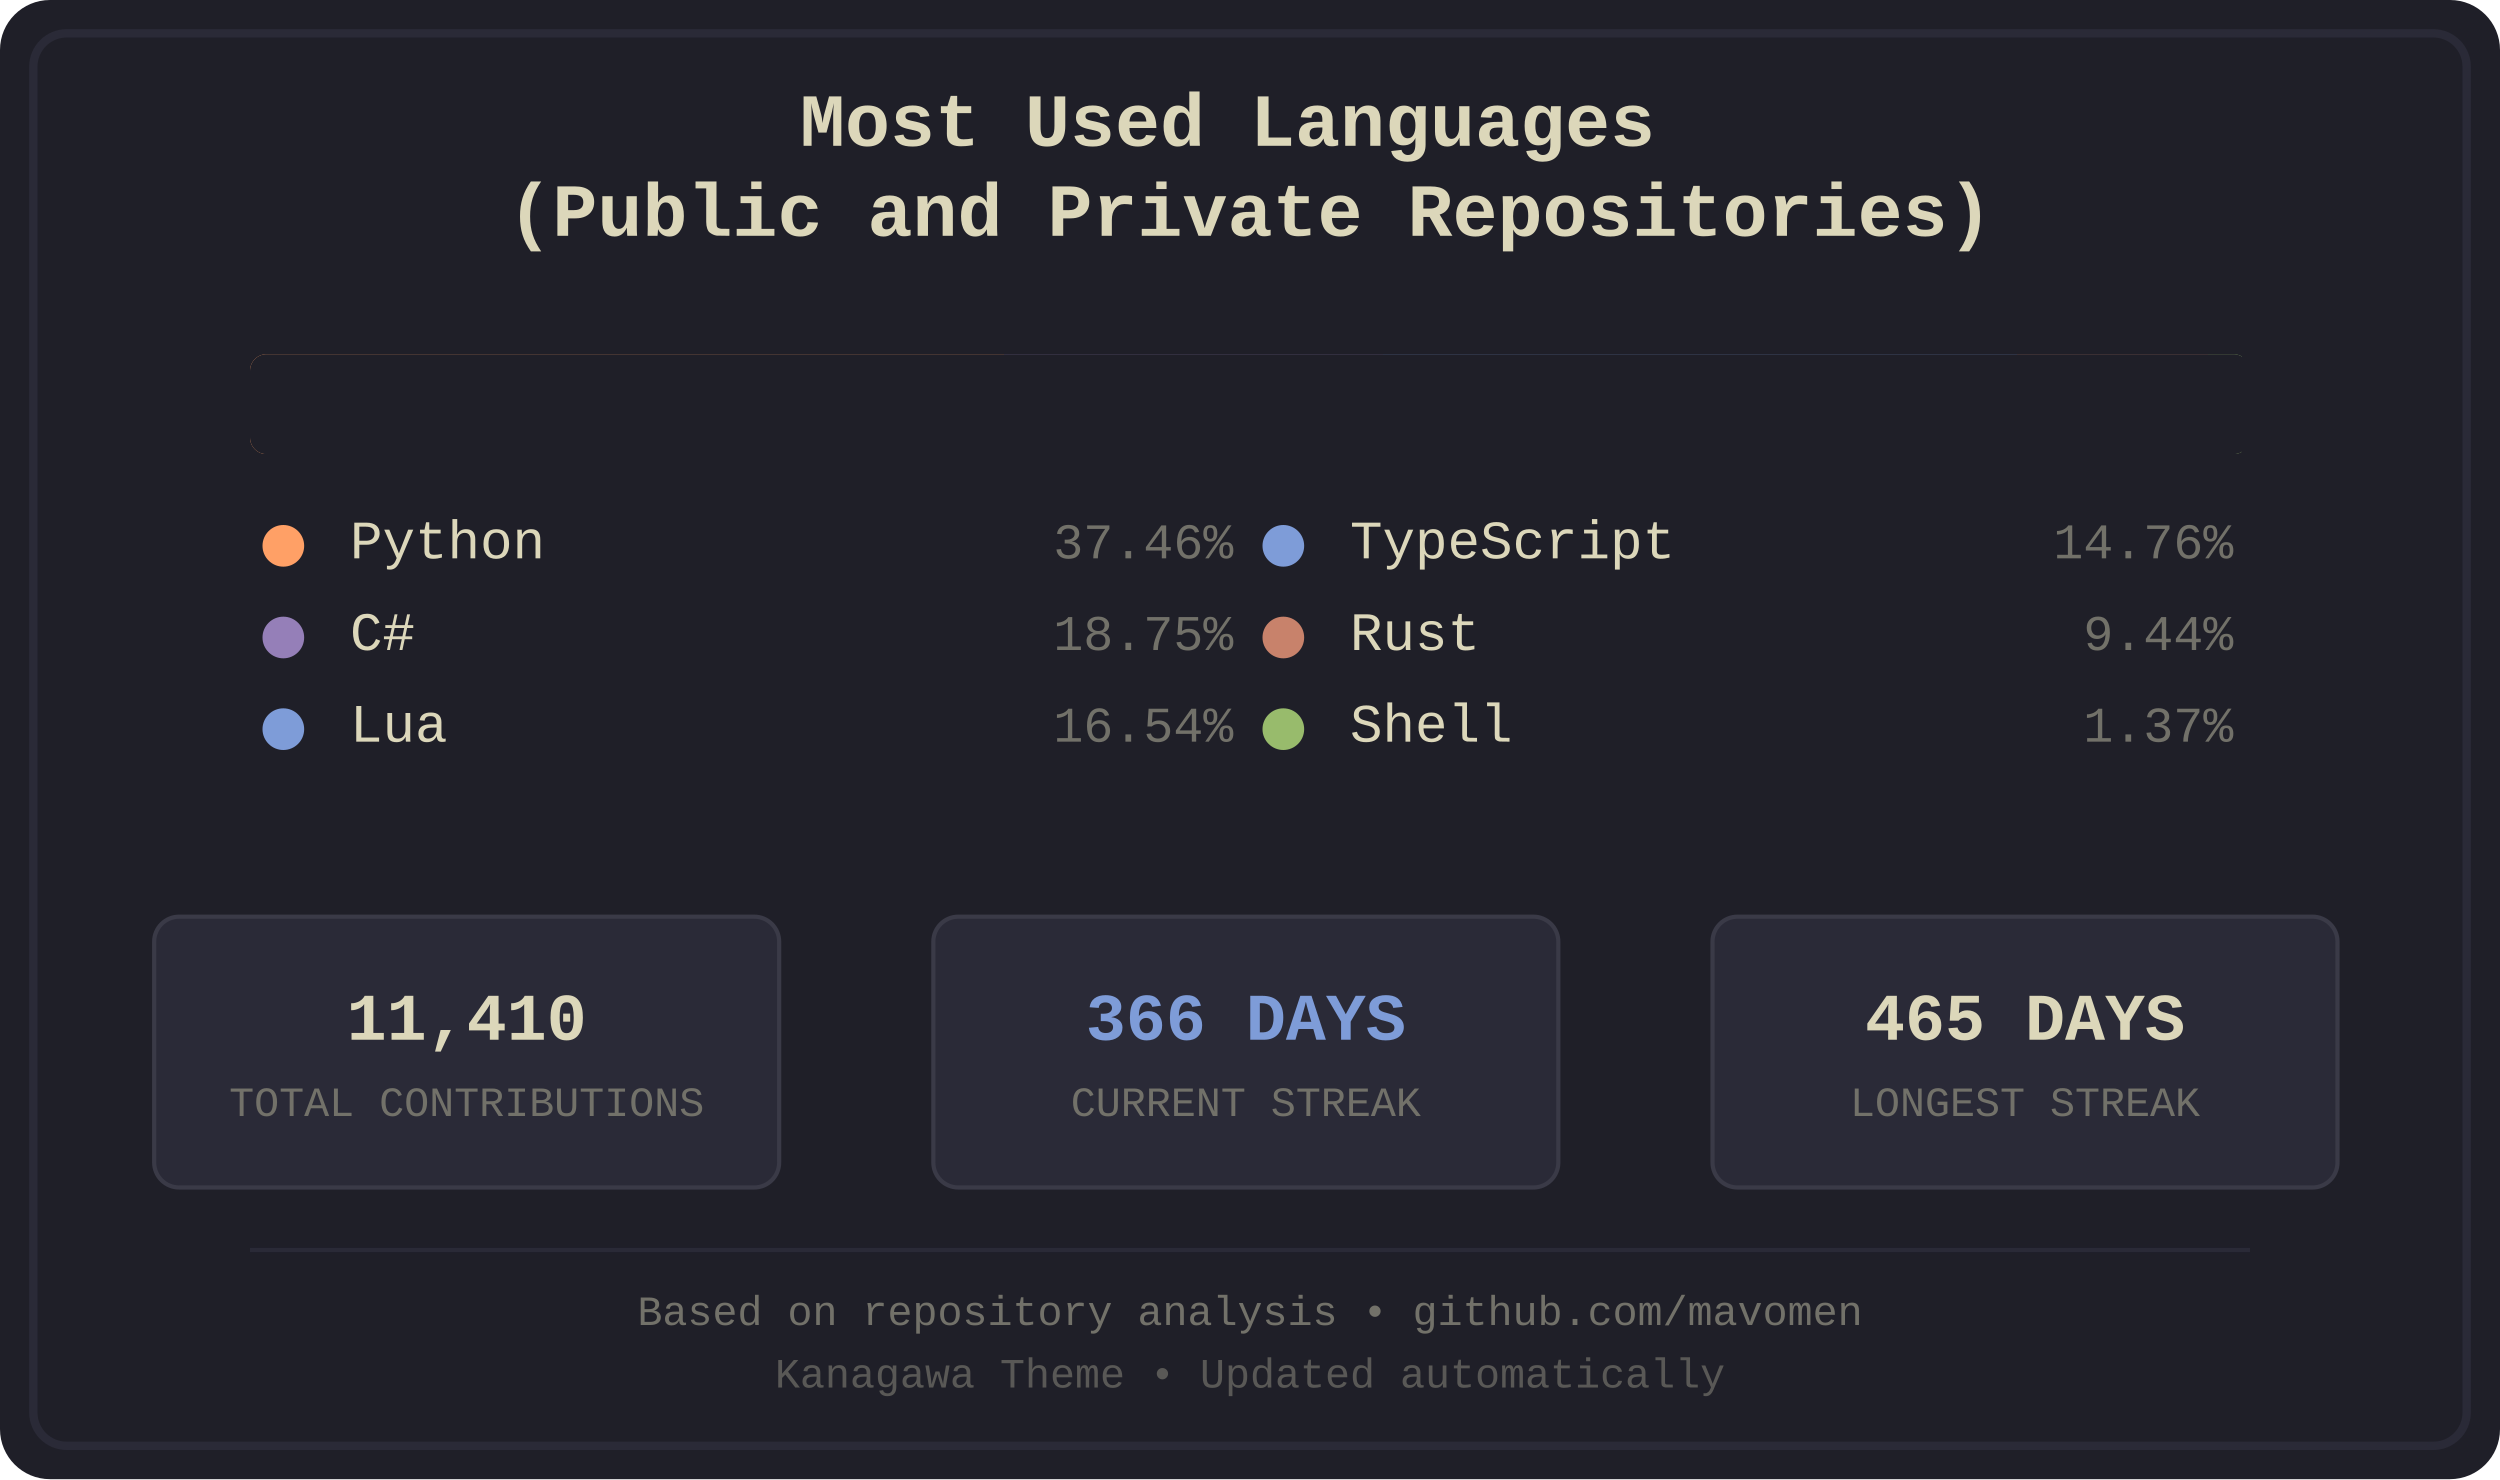
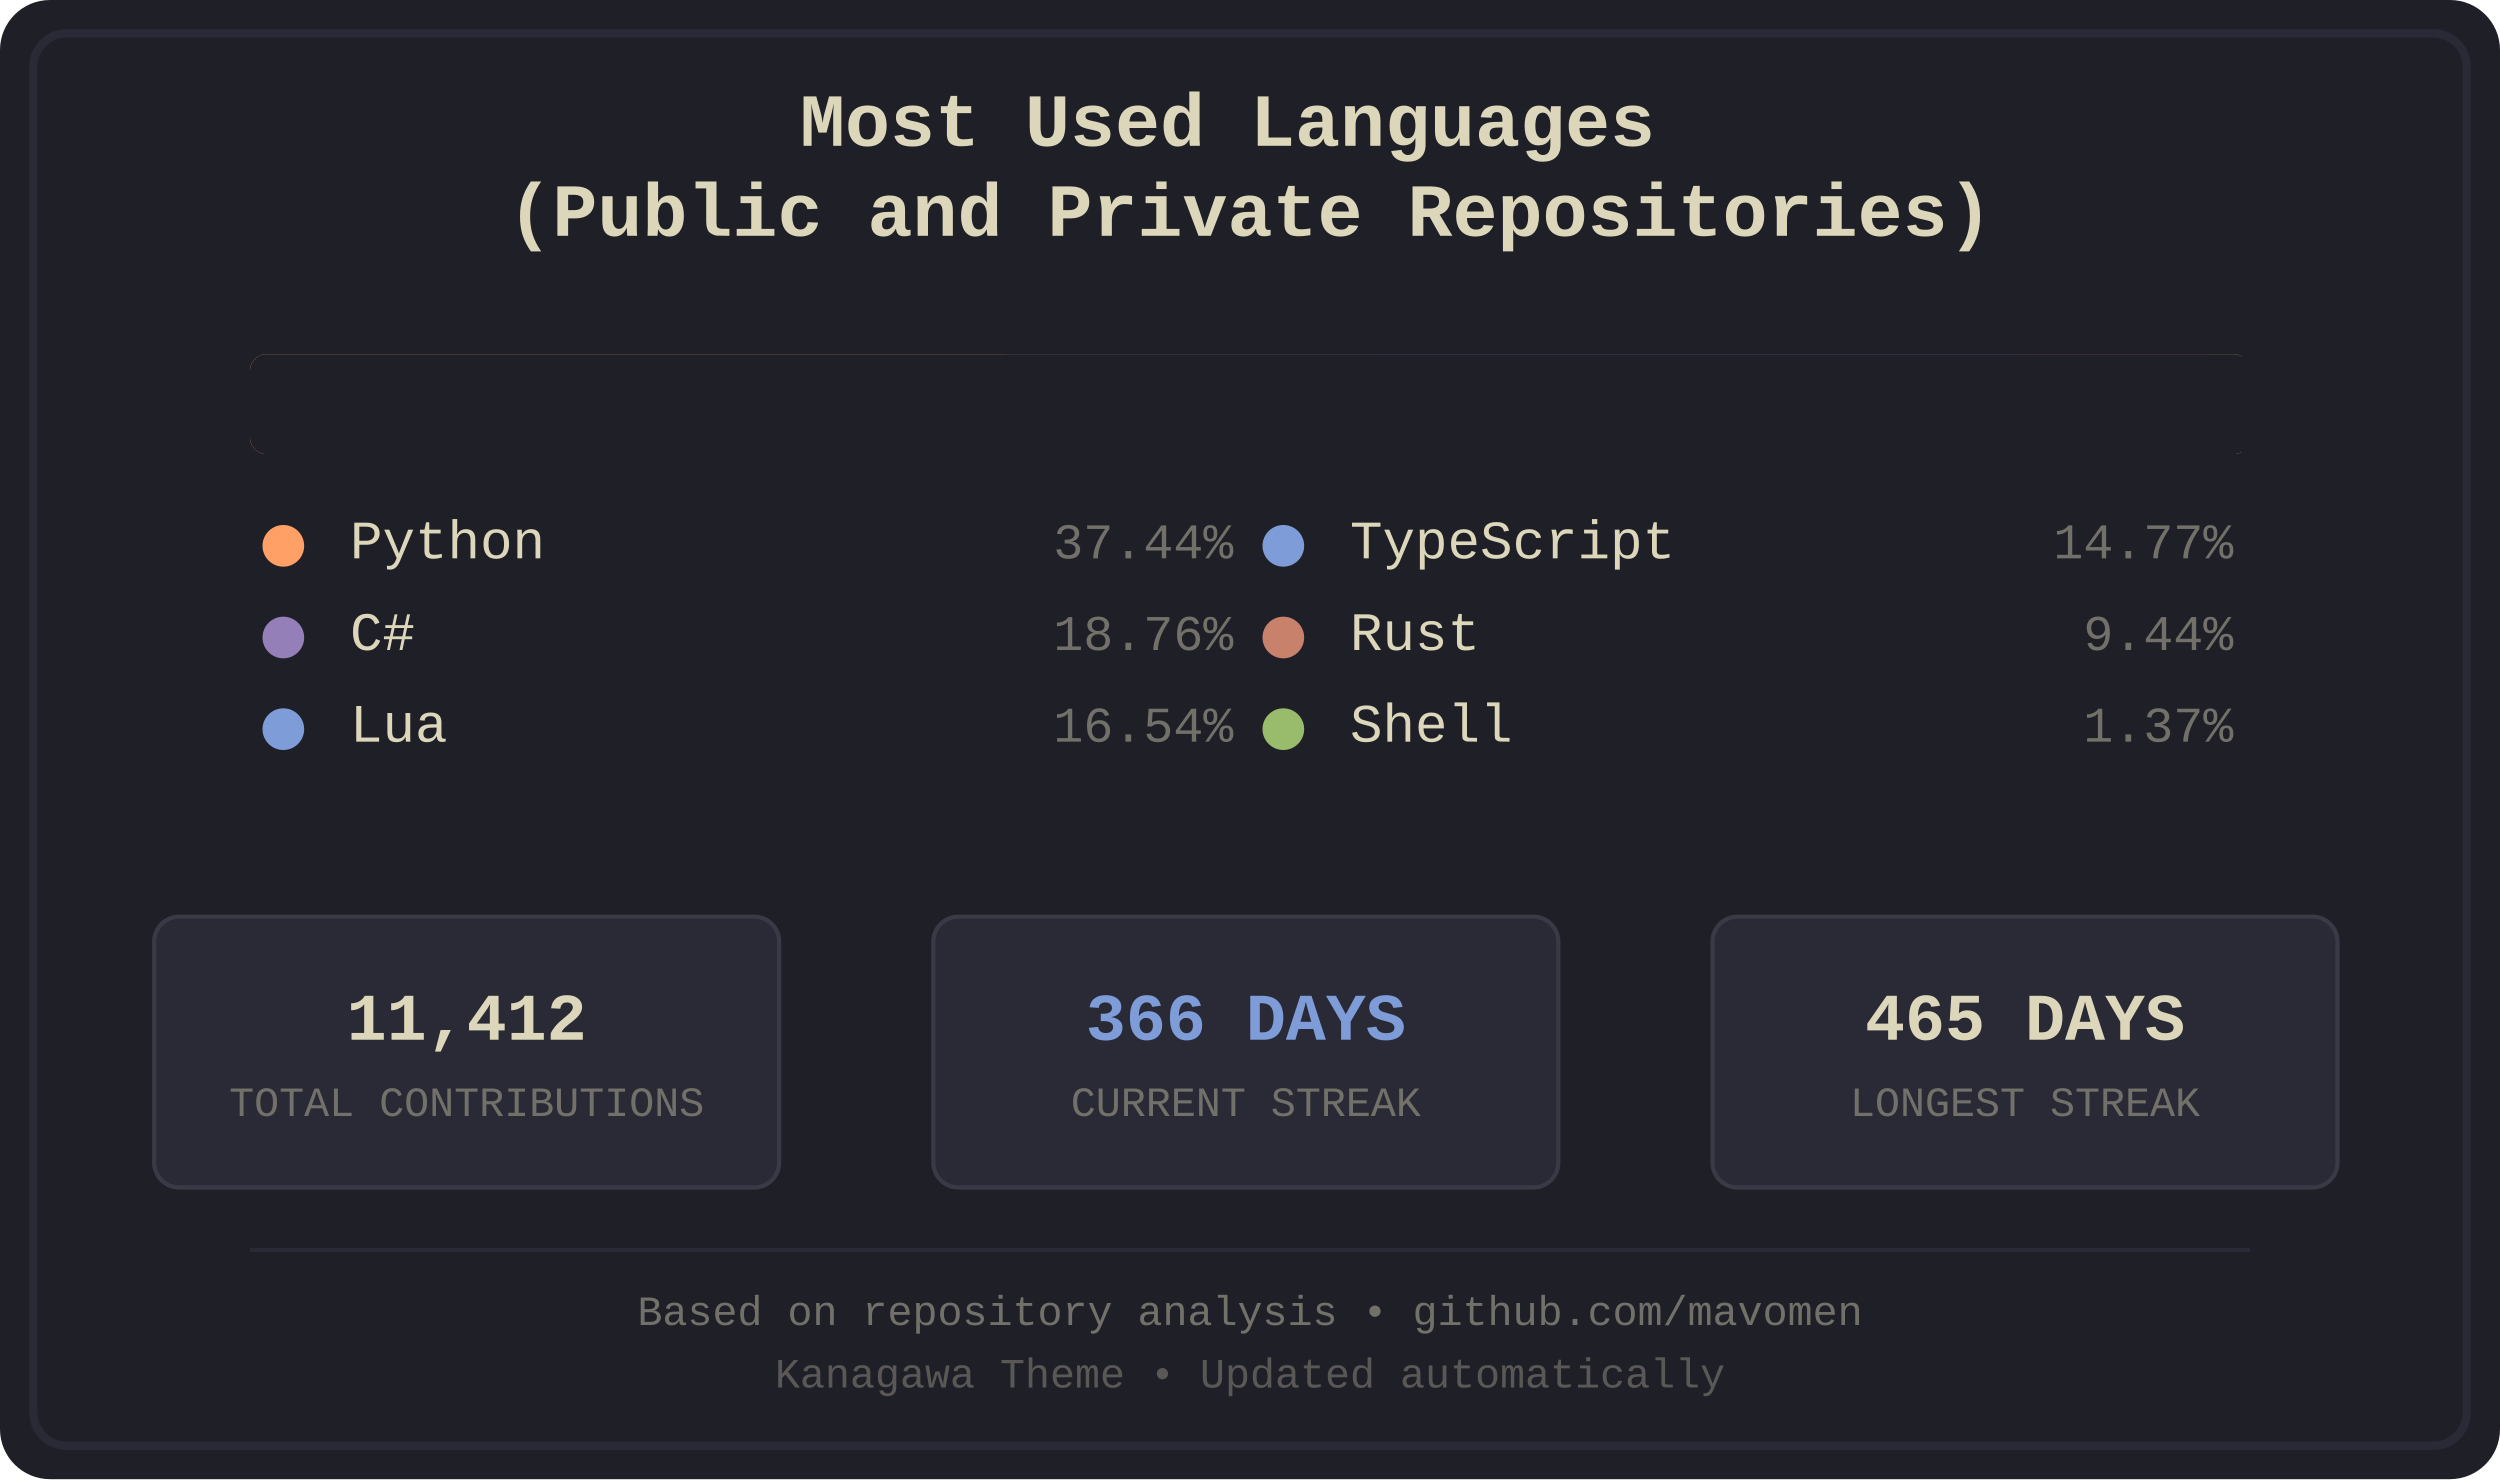
<svg xmlns="http://www.w3.org/2000/svg" width="600" height="355" viewBox="0 0 600 355">
  <defs>
    <style>
.bg-primary { fill: #1f1f28; }
.bg-secondary { fill: #16161d; }
.fg-primary { fill: #dcd7ba; }
.fg-secondary { fill: #727169; }
.border { stroke: #2a2a37; }
.font-title { font-family: 'Courier New', monospace; font-size: 18px; font-weight: bold; }
.font-lang { font-family: 'Courier New', monospace; font-size: 13px; }
.font-percent { font-family: 'Courier New', monospace; font-size: 12px; }
.font-footer { font-family: 'Courier New', monospace; font-size: 10px; }
.stat-box { fill: #2a2a37; stroke: #3a3a47; stroke-width: 1; rx: 6; ry: 6; }
.stat-value { font-family: 'Courier New', monospace; font-size: 16px; font-weight: bold; }
.stat-label { font-family: 'Courier New', monospace; font-size: 10px; }
.python { fill: #ffa066; }
.csharp { fill: #957fb8; }
.lua { fill: #7e9cd8; }
.typescript { fill: #7e9cd8; }
.rust { fill: #c8826b; }
.shell { fill: #98bb6c; }
</style>
    <clipPath id="barClip">
      <rect x="60" y="85" width="480" height="24" rx="4" ry="4" />
    </clipPath>
  </defs>
  <rect width="600" height="355" fill="#1f1f28" rx="12" />
  <rect x="8" y="8" width="584" height="339" fill="none" stroke="#2a2a37" stroke-width="2" rx="8" />
  <text x="300.0" y="35" text-anchor="middle" fill="#dcd7ba" class="font-title">
    <tspan x="300.0" dy="0">Most Used Languages</tspan>
    <tspan x="300.0" dy="1.2em">(Public and Private Repositories)</tspan>
  </text>
  <g id="language-bar" clip-path="url(#barClip)" shape-rendering="crispEdges">
    <rect x="60" y="85" width="181" height="24" class="python" />
    <rect x="241" y="85" width="91" height="24" class="csharp" />
    <rect x="332" y="85" width="80" height="24" class="lua" />
    <rect x="412" y="85" width="72" height="24" class="typescript" />
    <rect x="484" y="85" width="46" height="24" class="rust" />
    <rect x="530" y="85" width="8" height="24" class="shell" />
  </g>
  <rect x="60" y="85" width="480" height="24" fill="#1f1f28" rx="4">
    <animate attributeName="width" from="480" to="0" dur="1.2s" fill="freeze" />
  </rect>
  <g transform="translate(60.0, 134)">
    <circle cx="8" cy="-3" r="5" class="python" />
    <text x="24" y="0" class="fg-primary font-lang">Python</text>
-     <text x="236.0" y="0" class="fg-secondary font-percent" text-anchor="end">37.46%</text>
+     <text x="236.0" y="0" class="fg-secondary font-percent" text-anchor="end">37.44%</text>
  </g>
  <g transform="translate(60.0, 156)">
    <circle cx="8" cy="-3" r="5" class="csharp" />
    <text x="24" y="0" class="fg-primary font-lang">C#</text>
-     <text x="236.0" y="0" class="fg-secondary font-percent" text-anchor="end">18.75%</text>
+     <text x="236.0" y="0" class="fg-secondary font-percent" text-anchor="end">18.76%</text>
  </g>
  <g transform="translate(60.0, 178)">
    <circle cx="8" cy="-3" r="5" class="lua" />
    <text x="24" y="0" class="fg-primary font-lang">Lua</text>
    <text x="236.0" y="0" class="fg-secondary font-percent" text-anchor="end">16.54%</text>
  </g>
  <g transform="translate(300.0, 134)">
    <circle cx="8" cy="-3" r="5" class="typescript" />
    <text x="24" y="0" class="fg-primary font-lang">TypeScript</text>
-     <text x="236.0" y="0" class="fg-secondary font-percent" text-anchor="end">14.76%</text>
+     <text x="236.0" y="0" class="fg-secondary font-percent" text-anchor="end">14.77%</text>
  </g>
  <g transform="translate(300.0, 156)">
    <circle cx="8" cy="-3" r="5" class="rust" />
    <text x="24" y="0" class="fg-primary font-lang">Rust</text>
    <text x="236.0" y="0" class="fg-secondary font-percent" text-anchor="end">9.44%</text>
  </g>
  <g transform="translate(300.0, 178)">
    <circle cx="8" cy="-3" r="5" class="shell" />
    <text x="24" y="0" class="fg-primary font-lang">Shell</text>
    <text x="236.0" y="0" class="fg-secondary font-percent" text-anchor="end">1.37%</text>
  </g>
  <rect x="37" y="220" width="150" height="65" class="stat-box" />
-   <text x="112.0" y="245" text-anchor="middle" dominant-baseline="middle" fill="#dcd7ba" class="stat-value">11,410</text>
+   <text x="112.0" y="245" text-anchor="middle" dominant-baseline="middle" fill="#dcd7ba" class="stat-value">11,412</text>
  <text x="112.0" y="265" text-anchor="middle" dominant-baseline="middle" fill="#727169" class="stat-label">TOTAL CONTRIBUTIONS</text>
  <rect x="224" y="220" width="150" height="65" class="stat-box" />
  <text x="299.0" y="245" text-anchor="middle" dominant-baseline="middle" fill="#7e9cd8" class="stat-value">366 DAYS</text>
  <text x="299.0" y="265" text-anchor="middle" dominant-baseline="middle" fill="#727169" class="stat-label">CURRENT STREAK</text>
  <rect x="411" y="220" width="150" height="65" class="stat-box" />
  <text x="486.0" y="245" text-anchor="middle" dominant-baseline="middle" fill="#dcd7ba" class="stat-value">465 DAYS</text>
  <text x="486.0" y="265" text-anchor="middle" dominant-baseline="middle" fill="#727169" class="stat-label">LONGEST STREAK</text>
  <line x1="60" y1="300" x2="540" y2="300" stroke="#2a2a37" stroke-width="1" />
  <text x="300.0" y="318" text-anchor="middle" class="fg-secondary font-footer">Based on repository analysis • github.com/mavomen</text>
  <text x="300.0" y="333" text-anchor="middle" class="fg-secondary font-footer" opacity="0.7">Kanagawa Theme • Updated automatically</text>
</svg>
